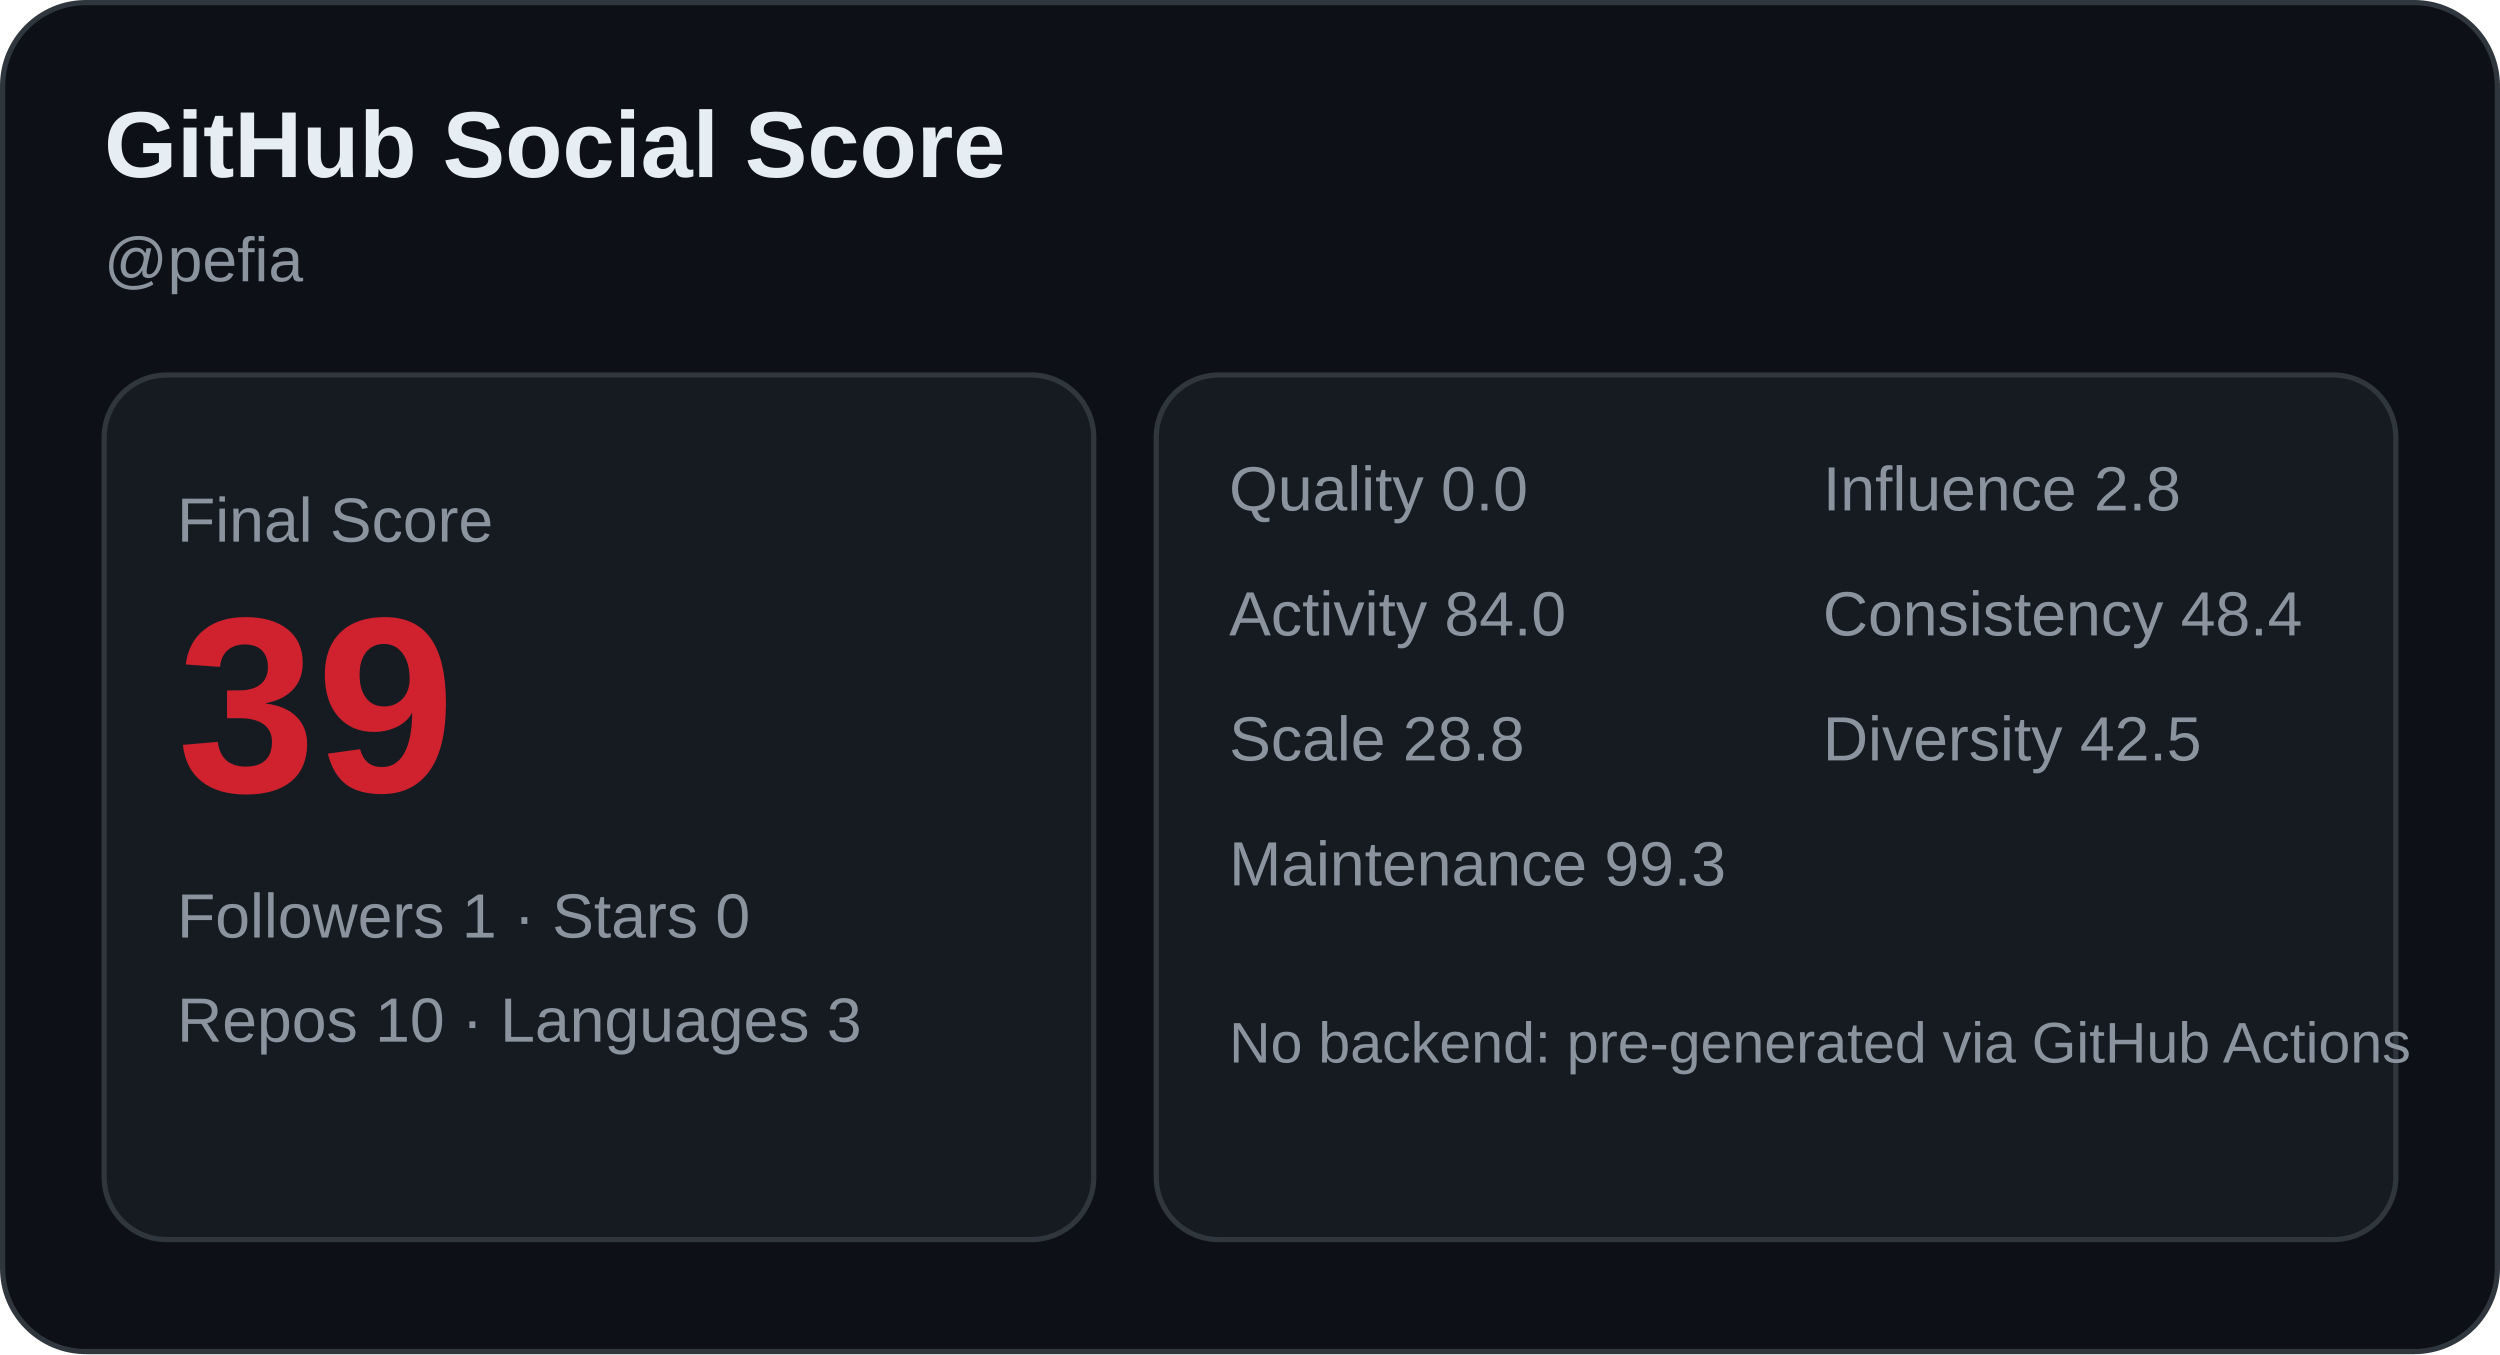
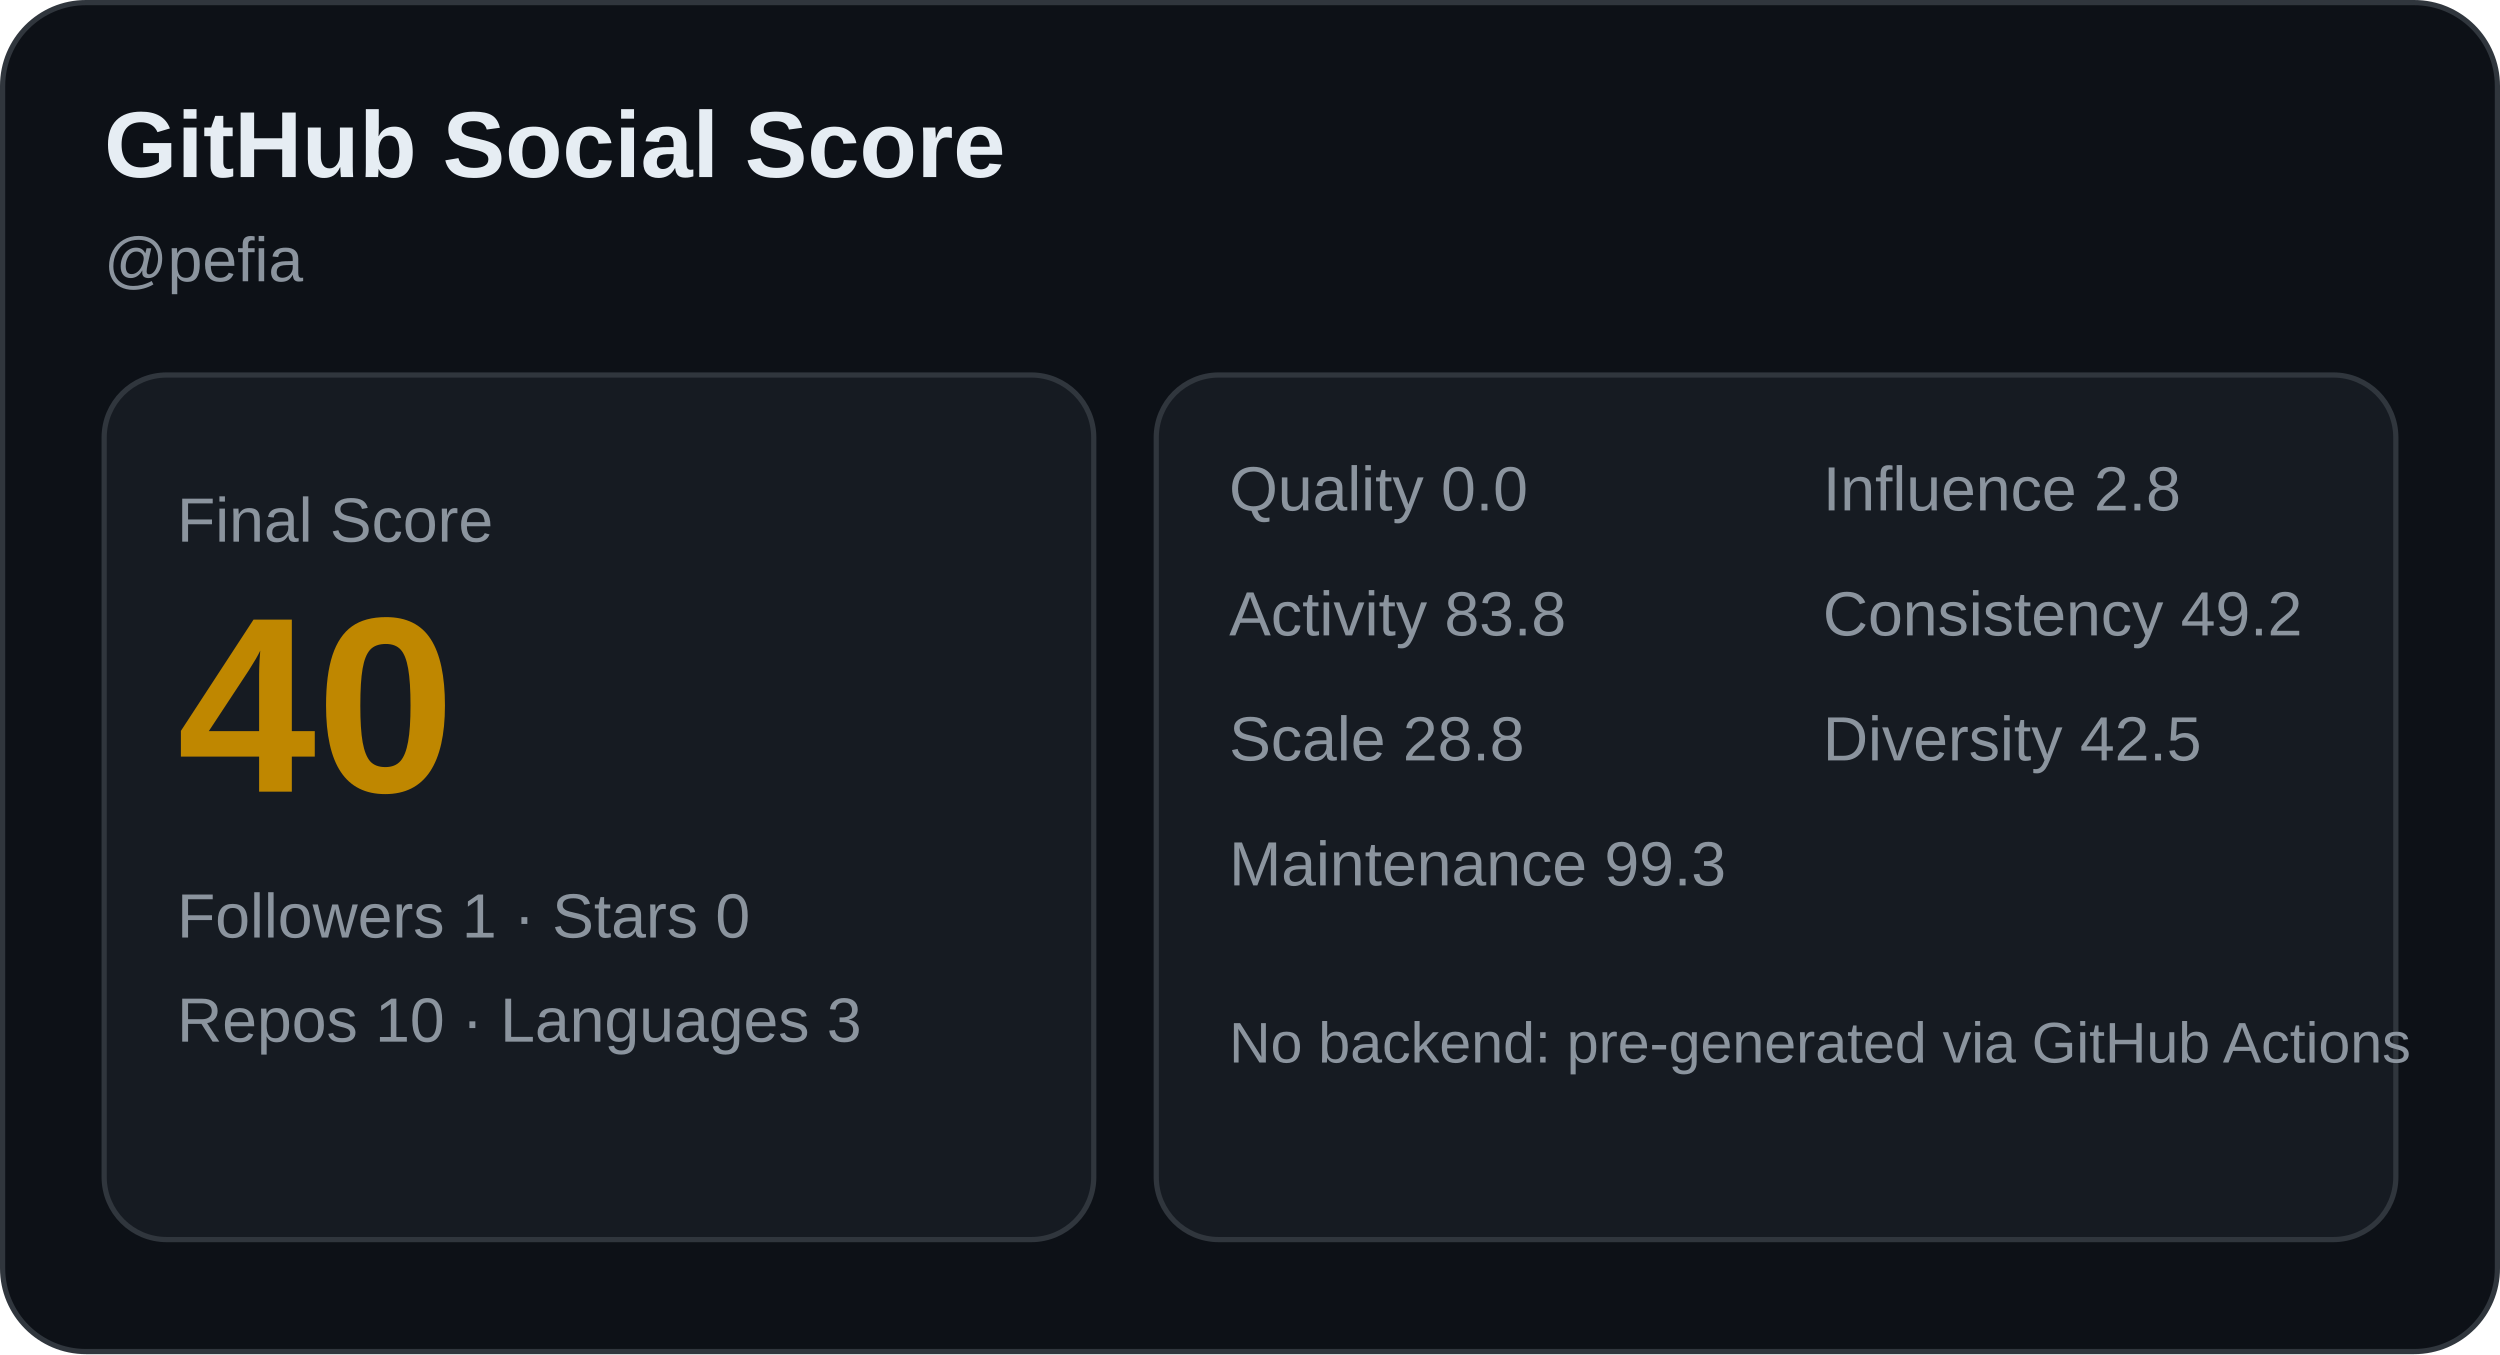
<svg xmlns="http://www.w3.org/2000/svg" width="480" height="260" viewBox="0 0 480 260" role="img" aria-label="GitHub Social Score card">
  <rect x="0.5" y="0.5" width="479" height="259" rx="16" fill="#0d1117" stroke="#30363d" />
  <text x="20" y="34" font-family="Arial, sans-serif" font-size="18" fill="#e6edf3" font-weight="700">GitHub Social Score</text>
  <text x="20" y="54" font-family="Arial, sans-serif" font-size="12" fill="#8b949e">@pefia</text>
  <rect x="20" y="72" width="190" height="166" rx="12" fill="#161b22" stroke="#30363d" />
  <text x="34" y="104" font-family="Arial, sans-serif" font-size="12" fill="#8b949e">Final Score</text>
-   <text x="34" y="152" font-family="Arial, sans-serif" font-size="48" fill="#cf222e" font-weight="700">39</text>
+   <text x="34" y="152" font-family="Arial, sans-serif" font-size="48" fill="#bf8700" font-weight="700">40</text>
  <text x="34" y="180" font-family="Arial, sans-serif" font-size="12" fill="#8b949e">Followers 1 · Stars 0</text>
  <text x="34" y="200" font-family="Arial, sans-serif" font-size="12" fill="#8b949e">Repos 10 · Languages 3</text>
  <rect x="222" y="72" width="238" height="166" rx="12" fill="#161b22" stroke="#30363d" />
  <text x="236" y="98" font-family="Arial, sans-serif" font-size="12" fill="#8b949e">Quality 0.0</text>
  <text x="350" y="98" font-family="Arial, sans-serif" font-size="12" fill="#8b949e">Influence 2.8</text>
-   <text x="236" y="122" font-family="Arial, sans-serif" font-size="12" fill="#8b949e">Activity 84.0</text>
-   <text x="350" y="122" font-family="Arial, sans-serif" font-size="12" fill="#8b949e">Consistency 48.4</text>
+   <text x="236" y="122" font-family="Arial, sans-serif" font-size="12" fill="#8b949e">Activity 83.8</text>
+   <text x="350" y="122" font-family="Arial, sans-serif" font-size="12" fill="#8b949e">Consistency 49.2</text>
  <text x="236" y="146" font-family="Arial, sans-serif" font-size="12" fill="#8b949e">Scale 28.8</text>
  <text x="350" y="146" font-family="Arial, sans-serif" font-size="12" fill="#8b949e">Diversity 42.5</text>
  <text x="236" y="170" font-family="Arial, sans-serif" font-size="12" fill="#8b949e">Maintenance 99.3</text>
  <text x="236" y="204" font-family="Arial, sans-serif" font-size="11" fill="#8b949e">No backend: pre-generated via GitHub Actions</text>
</svg>
